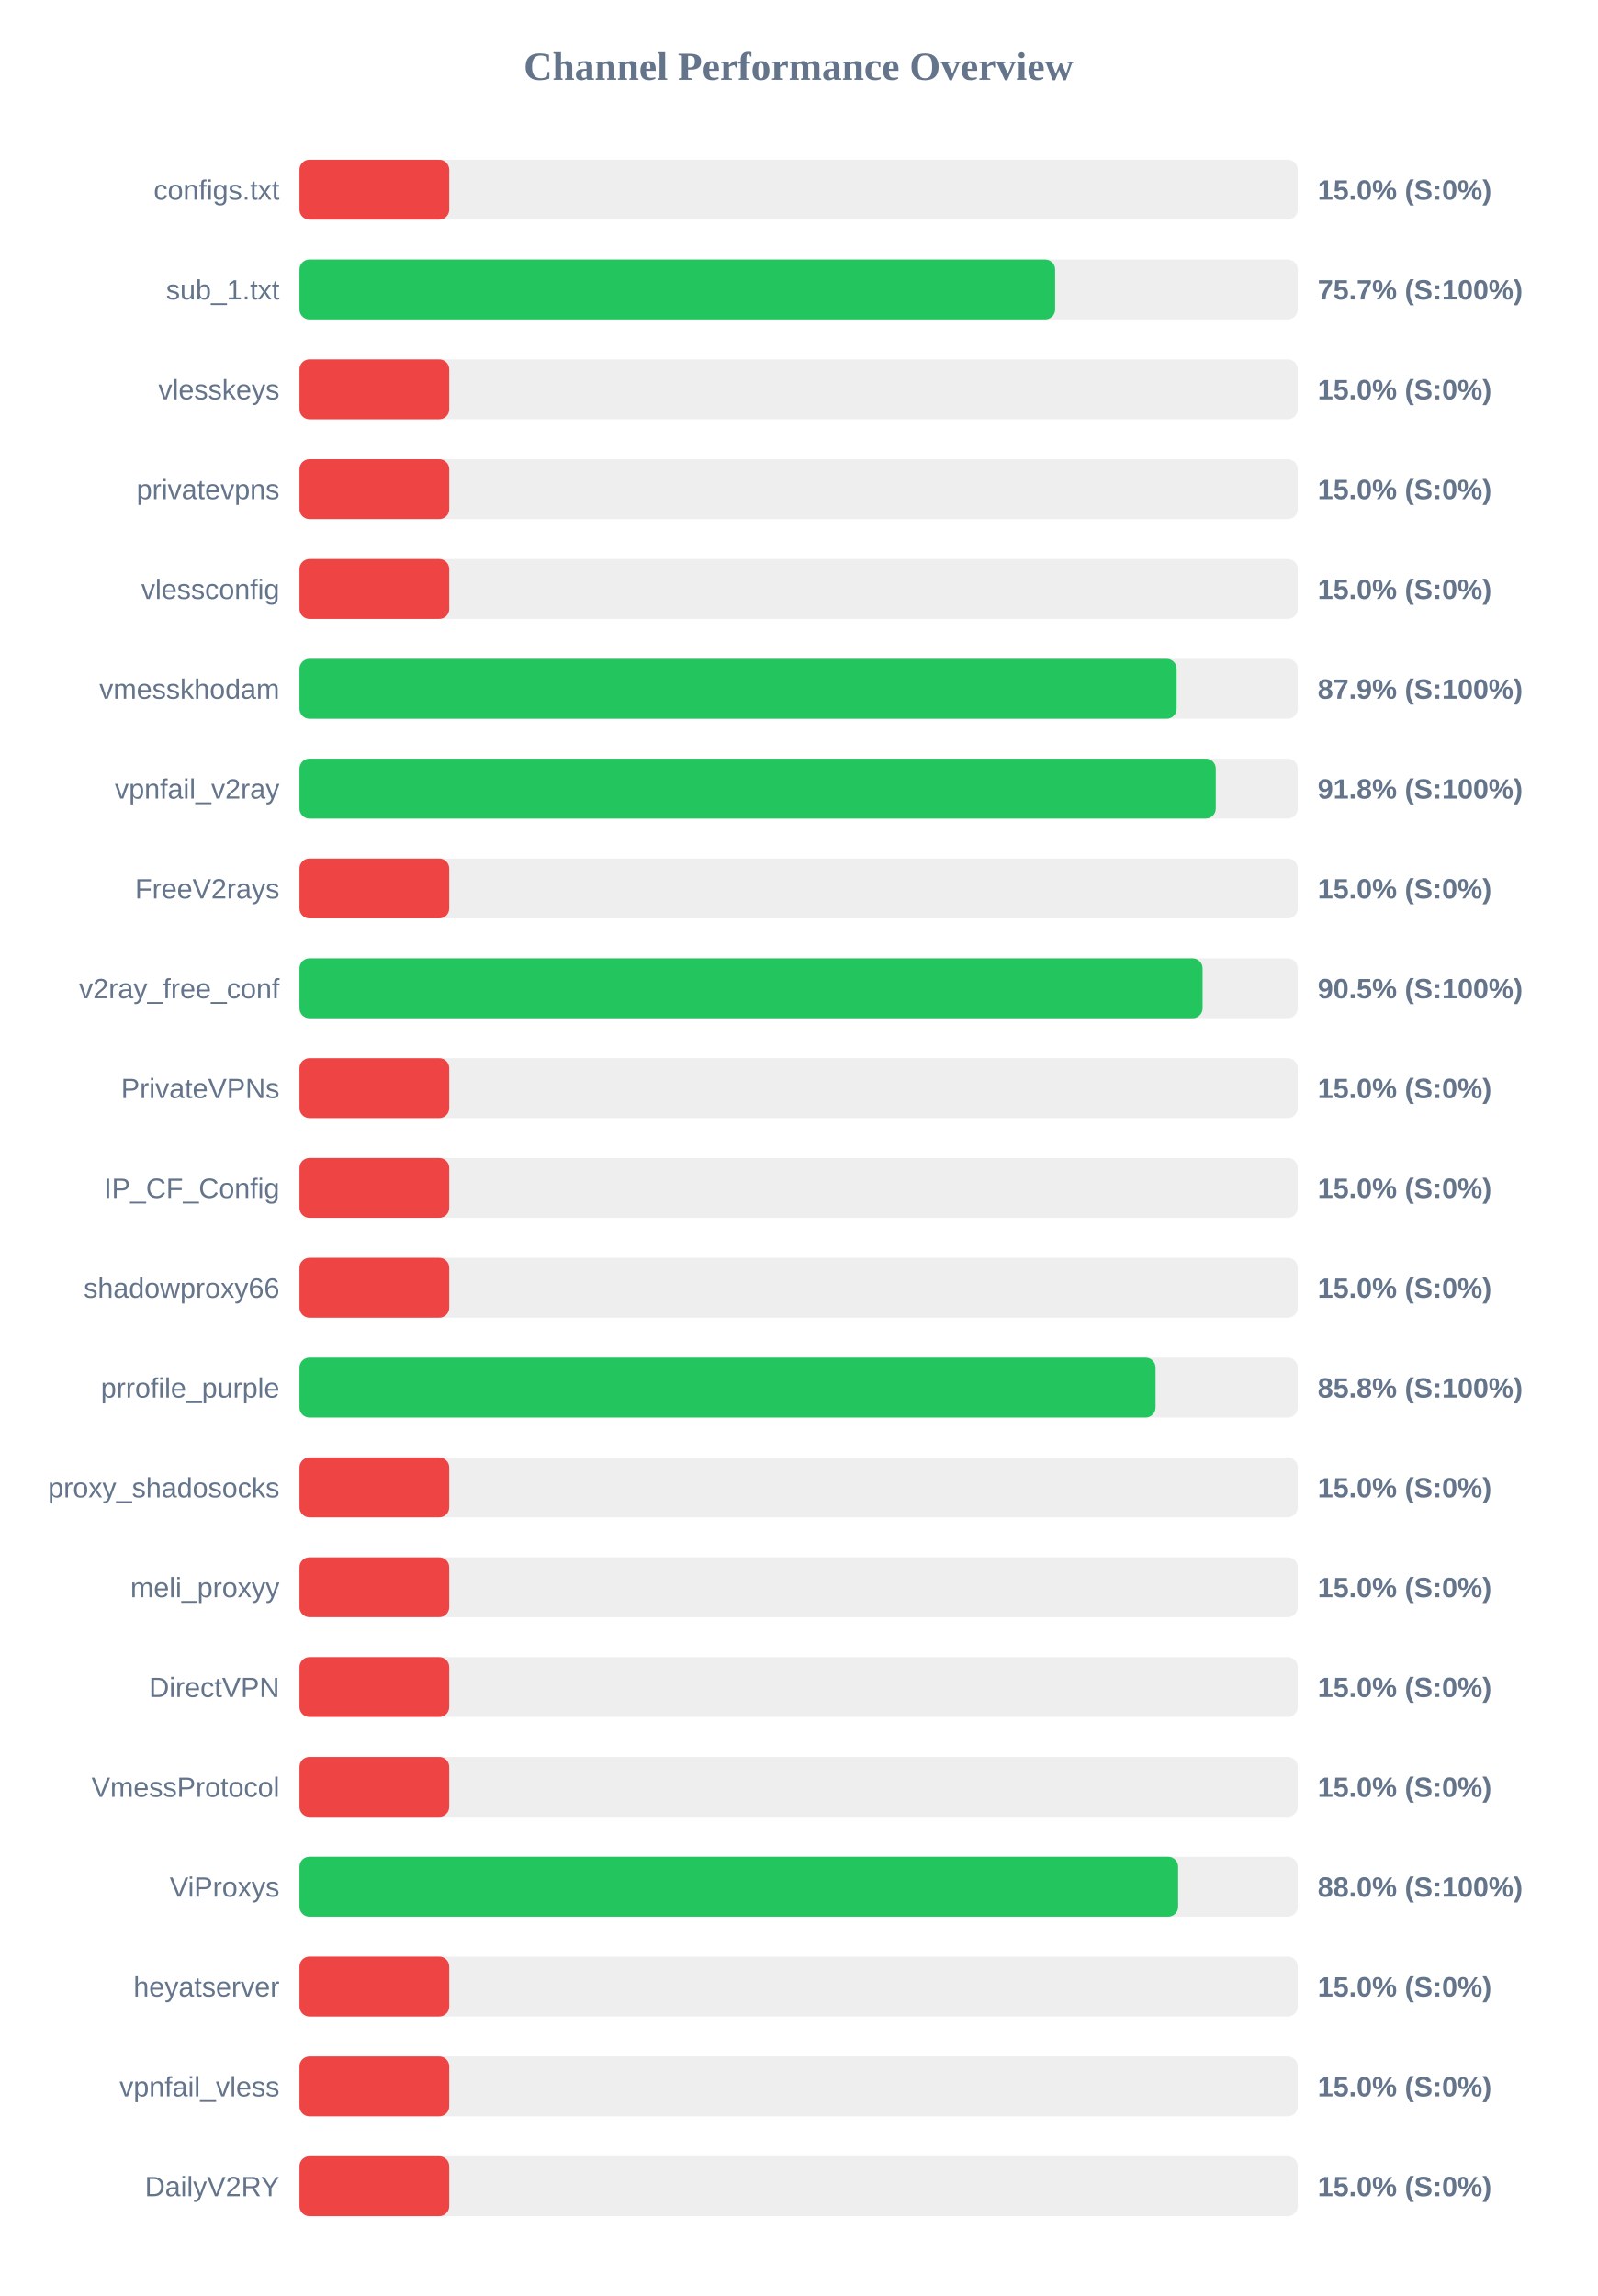
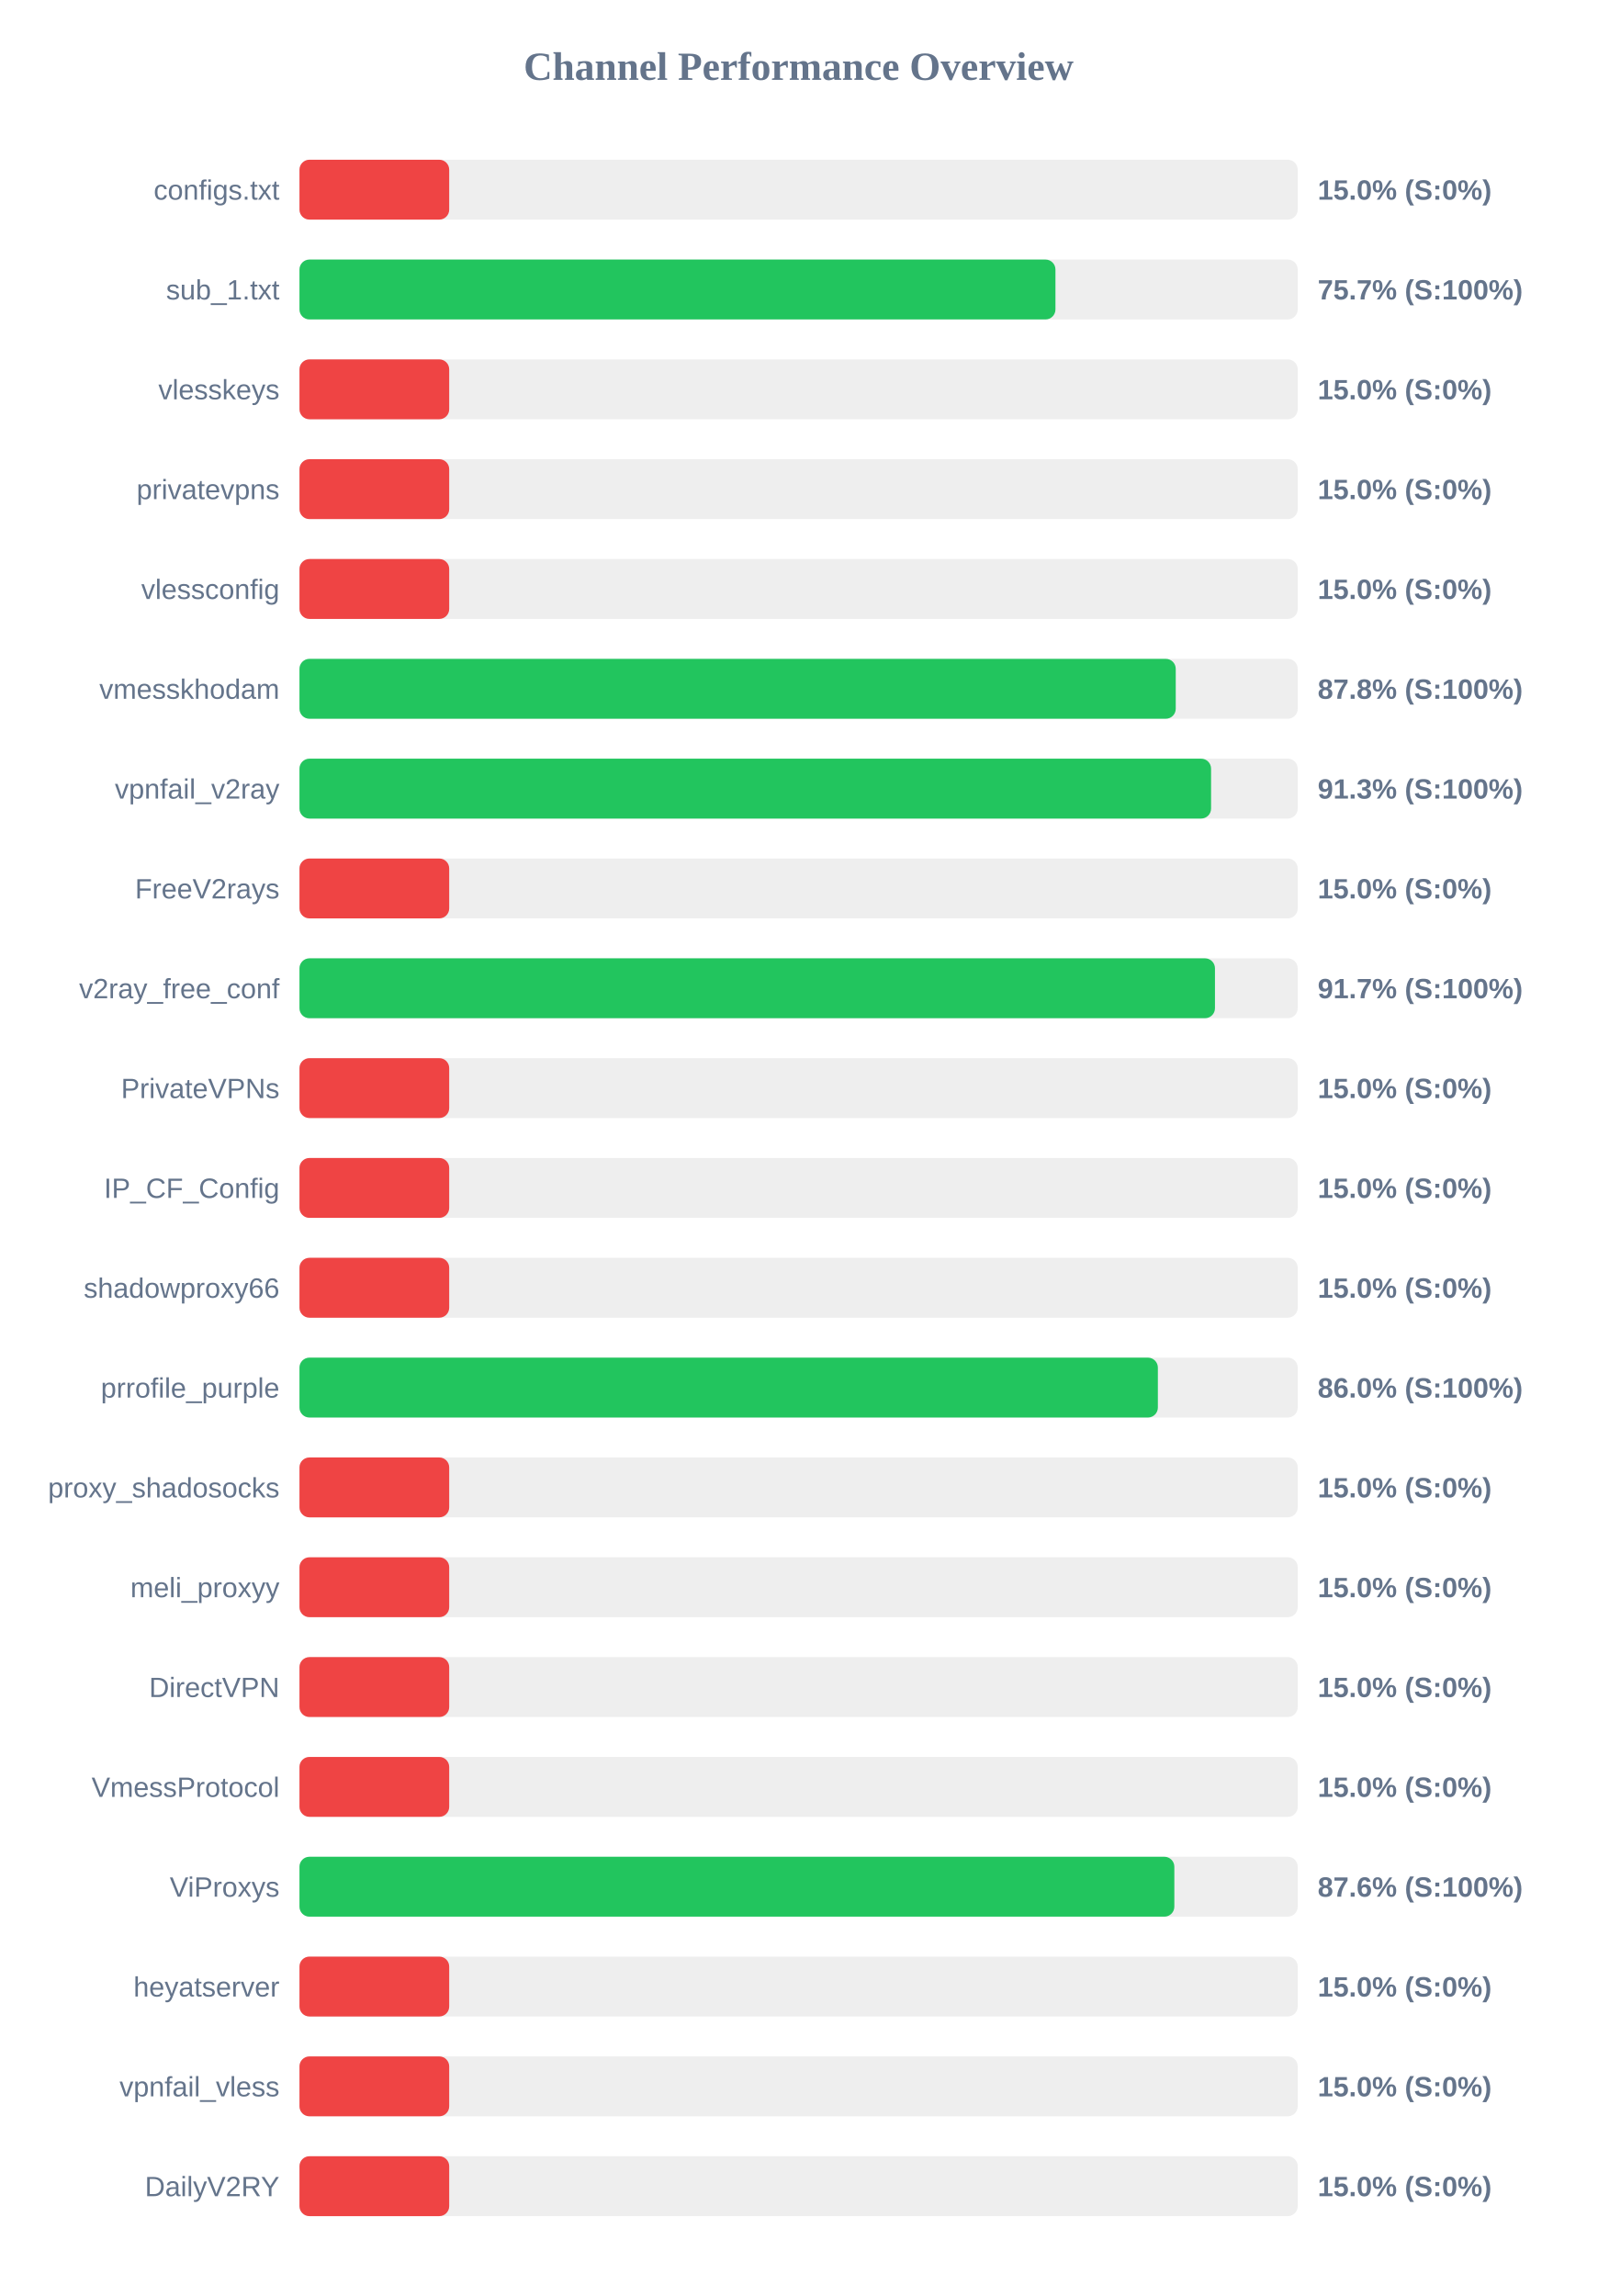
<svg xmlns="http://www.w3.org/2000/svg" width="800" height="1150" version="1.1">
  <style>
        .row { font: 14px Arial; fill: #64748b; }
        .score { font: bold 14px Arial; fill: #64748b; }
    </style>
  <text x="400" y="40" text-anchor="middle" font-size="20px" font-weight="bold" fill="#64748b">Channel Performance Overview</text>
  <rect x="150" y="80" width="500" height="30" fill="#eee" rx="5" />
  <rect x="150" y="80" width="75.0" height="30" fill="#ef4444" rx="5" />
  <text x="140" y="100" text-anchor="end" class="row">configs.txt</text>
  <text x="660" y="100" text-anchor="start" class="score">15.0% (S:0%)</text>
  <rect x="150" y="130" width="500" height="30" fill="#eee" rx="5" />
-   <rect x="150" y="130" width="378.5" height="30" fill="#22c55e" rx="5" />
+   <rect x="150" y="130" width="378.65" height="30" fill="#22c55e" rx="5" />
  <text x="140" y="150" text-anchor="end" class="row">sub_1.txt</text>
  <text x="660" y="150" text-anchor="start" class="score">75.7% (S:100%)</text>
  <rect x="150" y="180" width="500" height="30" fill="#eee" rx="5" />
  <rect x="150" y="180" width="75.0" height="30" fill="#ef4444" rx="5" />
  <text x="140" y="200" text-anchor="end" class="row">vlesskeys</text>
  <text x="660" y="200" text-anchor="start" class="score">15.0% (S:0%)</text>
  <rect x="150" y="230" width="500" height="30" fill="#eee" rx="5" />
  <rect x="150" y="230" width="75.0" height="30" fill="#ef4444" rx="5" />
  <text x="140" y="250" text-anchor="end" class="row">privatevpns</text>
  <text x="660" y="250" text-anchor="start" class="score">15.0% (S:0%)</text>
  <rect x="150" y="280" width="500" height="30" fill="#eee" rx="5" />
  <rect x="150" y="280" width="75.0" height="30" fill="#ef4444" rx="5" />
  <text x="140" y="300" text-anchor="end" class="row">vlessconfig</text>
  <text x="660" y="300" text-anchor="start" class="score">15.0% (S:0%)</text>
  <rect x="150" y="330" width="500" height="30" fill="#eee" rx="5" />
-   <rect x="150" y="330" width="439.35" height="30" fill="#22c55e" rx="5" />
+   <rect x="150" y="330" width="438.9" height="30" fill="#22c55e" rx="5" />
  <text x="140" y="350" text-anchor="end" class="row">vmesskhodam</text>
-   <text x="660" y="350" text-anchor="start" class="score">87.9% (S:100%)</text>
+   <text x="660" y="350" text-anchor="start" class="score">87.8% (S:100%)</text>
  <rect x="150" y="380" width="500" height="30" fill="#eee" rx="5" />
-   <rect x="150" y="380" width="458.95" height="30" fill="#22c55e" rx="5" />
+   <rect x="150" y="380" width="456.6" height="30" fill="#22c55e" rx="5" />
  <text x="140" y="400" text-anchor="end" class="row">vpnfail_v2ray</text>
-   <text x="660" y="400" text-anchor="start" class="score">91.8% (S:100%)</text>
+   <text x="660" y="400" text-anchor="start" class="score">91.3% (S:100%)</text>
  <rect x="150" y="430" width="500" height="30" fill="#eee" rx="5" />
  <rect x="150" y="430" width="75.0" height="30" fill="#ef4444" rx="5" />
  <text x="140" y="450" text-anchor="end" class="row">FreeV2rays</text>
  <text x="660" y="450" text-anchor="start" class="score">15.0% (S:0%)</text>
  <rect x="150" y="480" width="500" height="30" fill="#eee" rx="5" />
-   <rect x="150" y="480" width="452.35" height="30" fill="#22c55e" rx="5" />
+   <rect x="150" y="480" width="458.55" height="30" fill="#22c55e" rx="5" />
  <text x="140" y="500" text-anchor="end" class="row">v2ray_free_conf</text>
-   <text x="660" y="500" text-anchor="start" class="score">90.5% (S:100%)</text>
+   <text x="660" y="500" text-anchor="start" class="score">91.7% (S:100%)</text>
  <rect x="150" y="530" width="500" height="30" fill="#eee" rx="5" />
  <rect x="150" y="530" width="75.0" height="30" fill="#ef4444" rx="5" />
  <text x="140" y="550" text-anchor="end" class="row">PrivateVPNs</text>
  <text x="660" y="550" text-anchor="start" class="score">15.0% (S:0%)</text>
  <rect x="150" y="580" width="500" height="30" fill="#eee" rx="5" />
  <rect x="150" y="580" width="75.0" height="30" fill="#ef4444" rx="5" />
  <text x="140" y="600" text-anchor="end" class="row">IP_CF_Config</text>
  <text x="660" y="600" text-anchor="start" class="score">15.0% (S:0%)</text>
  <rect x="150" y="630" width="500" height="30" fill="#eee" rx="5" />
  <rect x="150" y="630" width="75.0" height="30" fill="#ef4444" rx="5" />
  <text x="140" y="650" text-anchor="end" class="row">shadowproxy66</text>
  <text x="660" y="650" text-anchor="start" class="score">15.0% (S:0%)</text>
  <rect x="150" y="680" width="500" height="30" fill="#eee" rx="5" />
-   <rect x="150" y="680" width="428.8" height="30" fill="#22c55e" rx="5" />
+   <rect x="150" y="680" width="429.95" height="30" fill="#22c55e" rx="5" />
  <text x="140" y="700" text-anchor="end" class="row">prrofile_purple</text>
-   <text x="660" y="700" text-anchor="start" class="score">85.8% (S:100%)</text>
+   <text x="660" y="700" text-anchor="start" class="score">86.0% (S:100%)</text>
  <rect x="150" y="730" width="500" height="30" fill="#eee" rx="5" />
  <rect x="150" y="730" width="75.0" height="30" fill="#ef4444" rx="5" />
  <text x="140" y="750" text-anchor="end" class="row">proxy_shadosocks</text>
  <text x="660" y="750" text-anchor="start" class="score">15.0% (S:0%)</text>
  <rect x="150" y="780" width="500" height="30" fill="#eee" rx="5" />
  <rect x="150" y="780" width="75.0" height="30" fill="#ef4444" rx="5" />
  <text x="140" y="800" text-anchor="end" class="row">meli_proxyy</text>
  <text x="660" y="800" text-anchor="start" class="score">15.0% (S:0%)</text>
  <rect x="150" y="830" width="500" height="30" fill="#eee" rx="5" />
  <rect x="150" y="830" width="75.0" height="30" fill="#ef4444" rx="5" />
  <text x="140" y="850" text-anchor="end" class="row">DirectVPN</text>
  <text x="660" y="850" text-anchor="start" class="score">15.0% (S:0%)</text>
  <rect x="150" y="880" width="500" height="30" fill="#eee" rx="5" />
  <rect x="150" y="880" width="75.0" height="30" fill="#ef4444" rx="5" />
  <text x="140" y="900" text-anchor="end" class="row">VmessProtocol</text>
  <text x="660" y="900" text-anchor="start" class="score">15.0% (S:0%)</text>
  <rect x="150" y="930" width="500" height="30" fill="#eee" rx="5" />
-   <rect x="150" y="930" width="440.1" height="30" fill="#22c55e" rx="5" />
+   <rect x="150" y="930" width="438.2" height="30" fill="#22c55e" rx="5" />
  <text x="140" y="950" text-anchor="end" class="row">ViProxys</text>
-   <text x="660" y="950" text-anchor="start" class="score">88.0% (S:100%)</text>
+   <text x="660" y="950" text-anchor="start" class="score">87.6% (S:100%)</text>
  <rect x="150" y="980" width="500" height="30" fill="#eee" rx="5" />
  <rect x="150" y="980" width="75.0" height="30" fill="#ef4444" rx="5" />
  <text x="140" y="1000" text-anchor="end" class="row">heyatserver</text>
  <text x="660" y="1000" text-anchor="start" class="score">15.0% (S:0%)</text>
  <rect x="150" y="1030" width="500" height="30" fill="#eee" rx="5" />
  <rect x="150" y="1030" width="75.0" height="30" fill="#ef4444" rx="5" />
  <text x="140" y="1050" text-anchor="end" class="row">vpnfail_vless</text>
  <text x="660" y="1050" text-anchor="start" class="score">15.0% (S:0%)</text>
  <rect x="150" y="1080" width="500" height="30" fill="#eee" rx="5" />
  <rect x="150" y="1080" width="75.0" height="30" fill="#ef4444" rx="5" />
  <text x="140" y="1100" text-anchor="end" class="row">DailyV2RY</text>
  <text x="660" y="1100" text-anchor="start" class="score">15.0% (S:0%)</text>
</svg>
